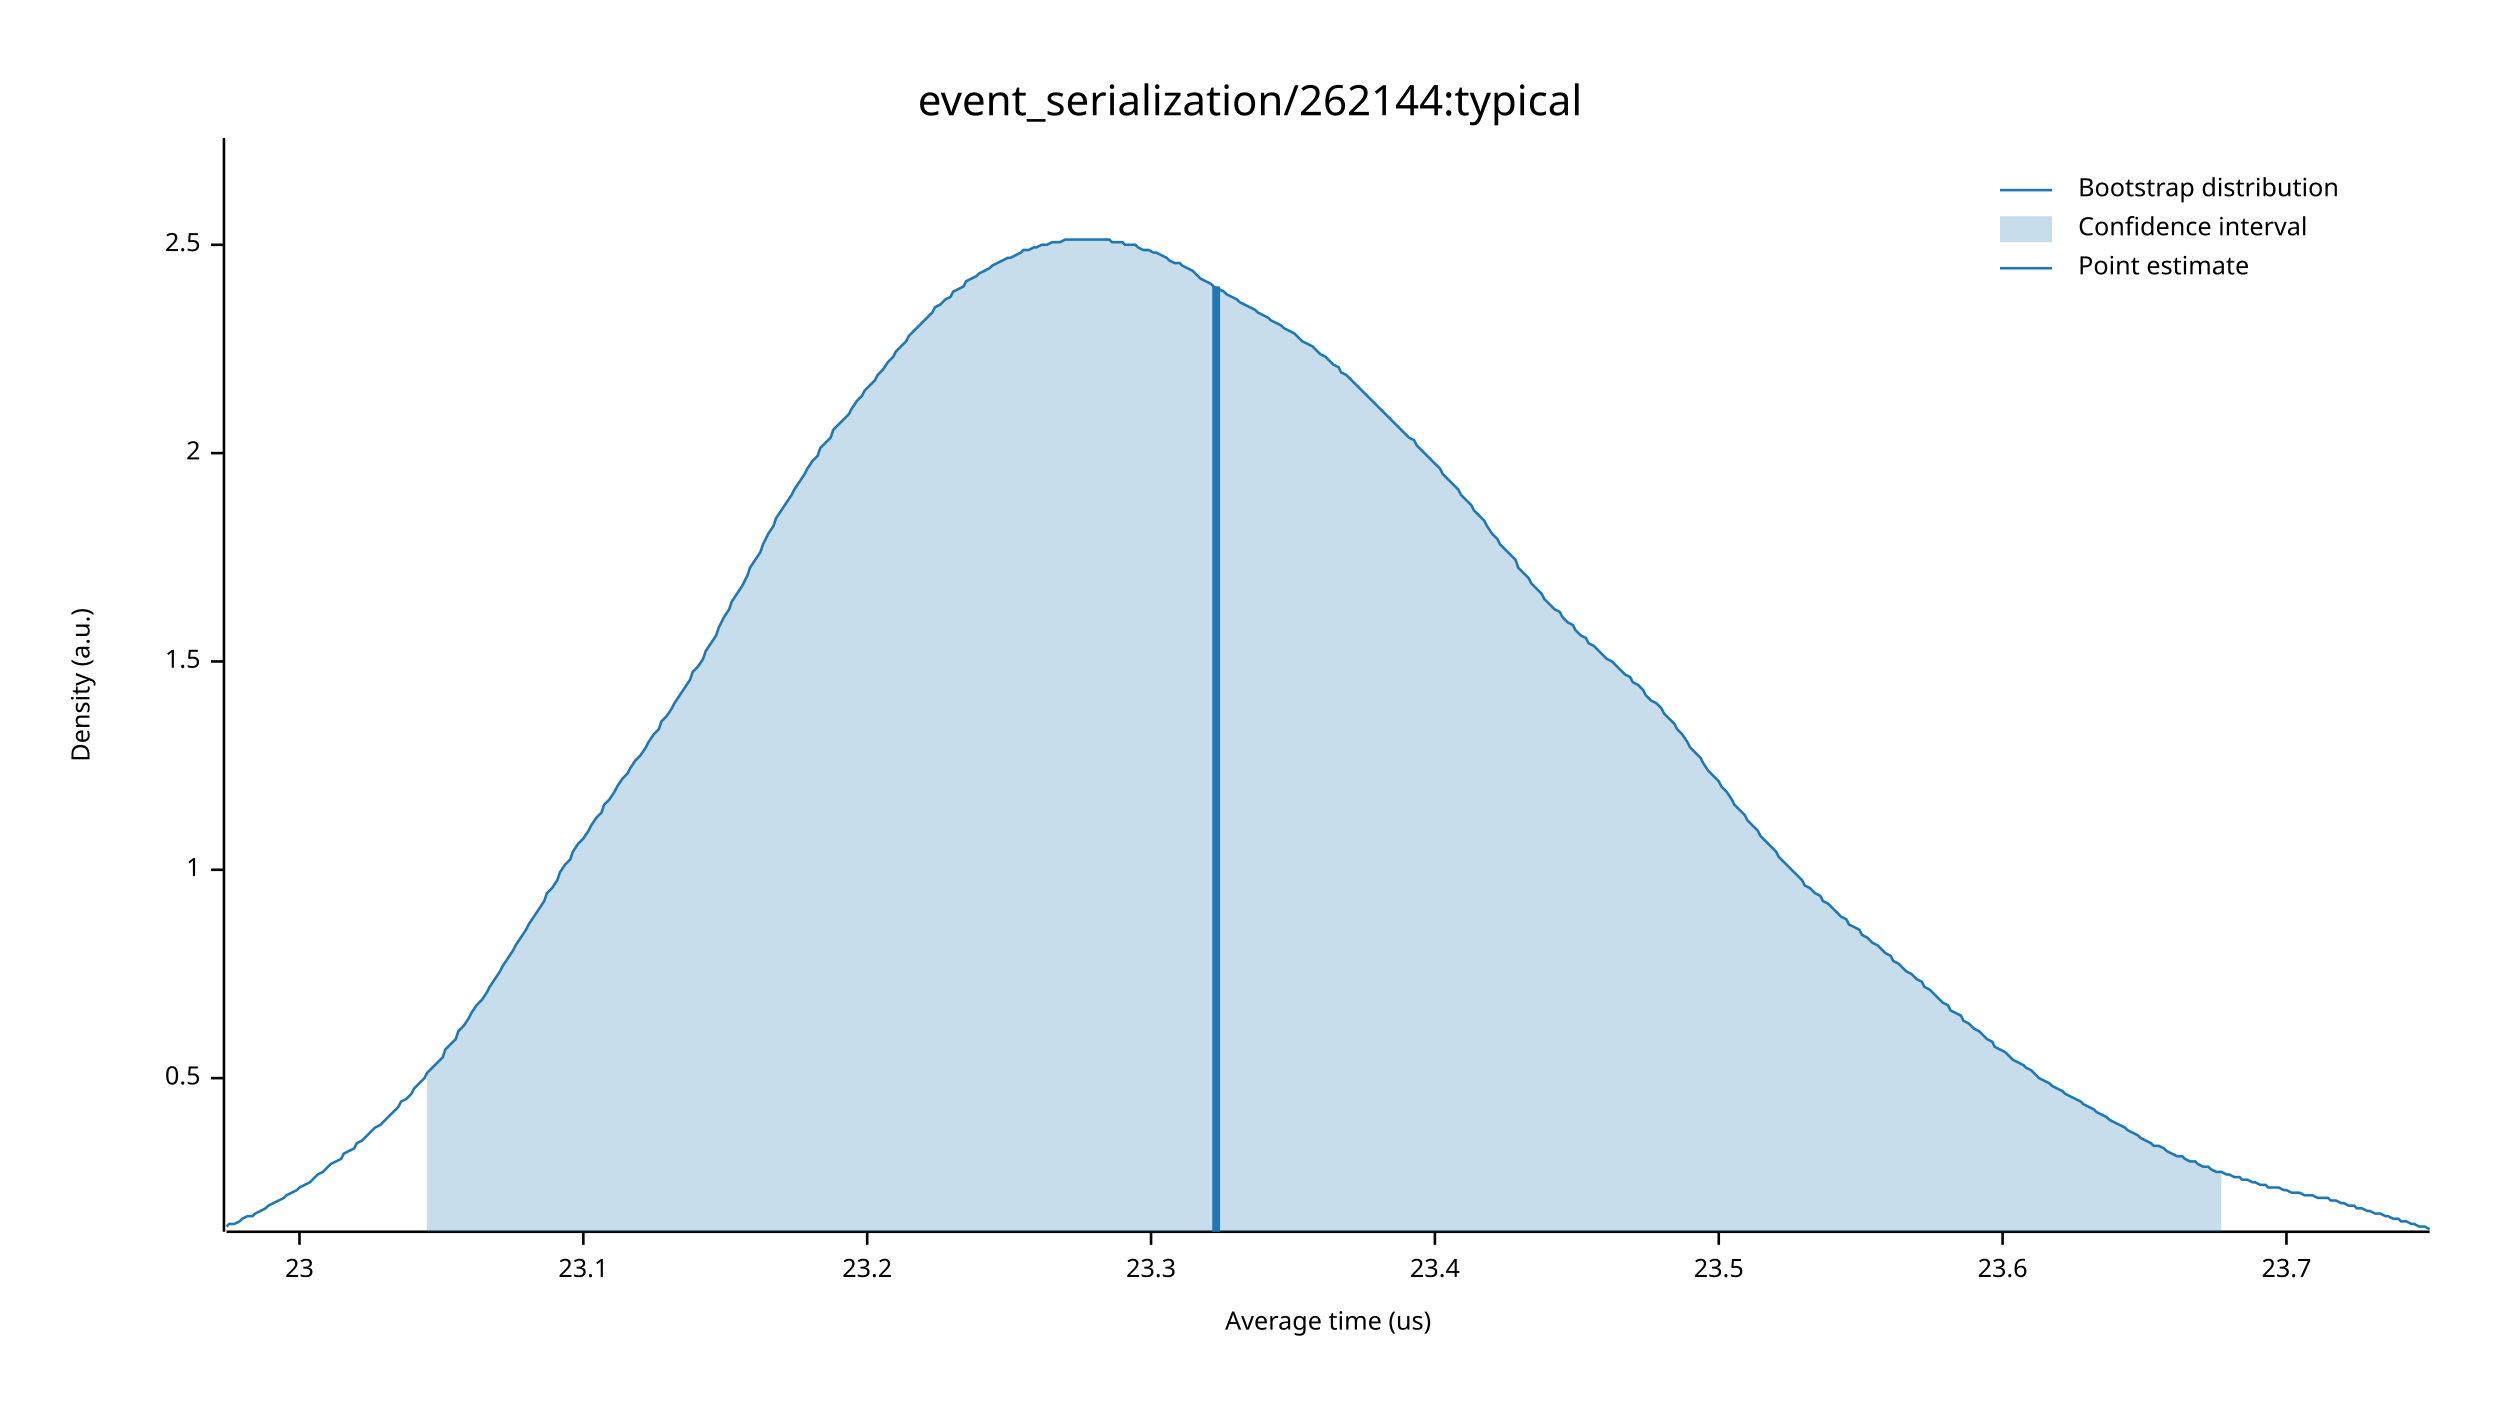
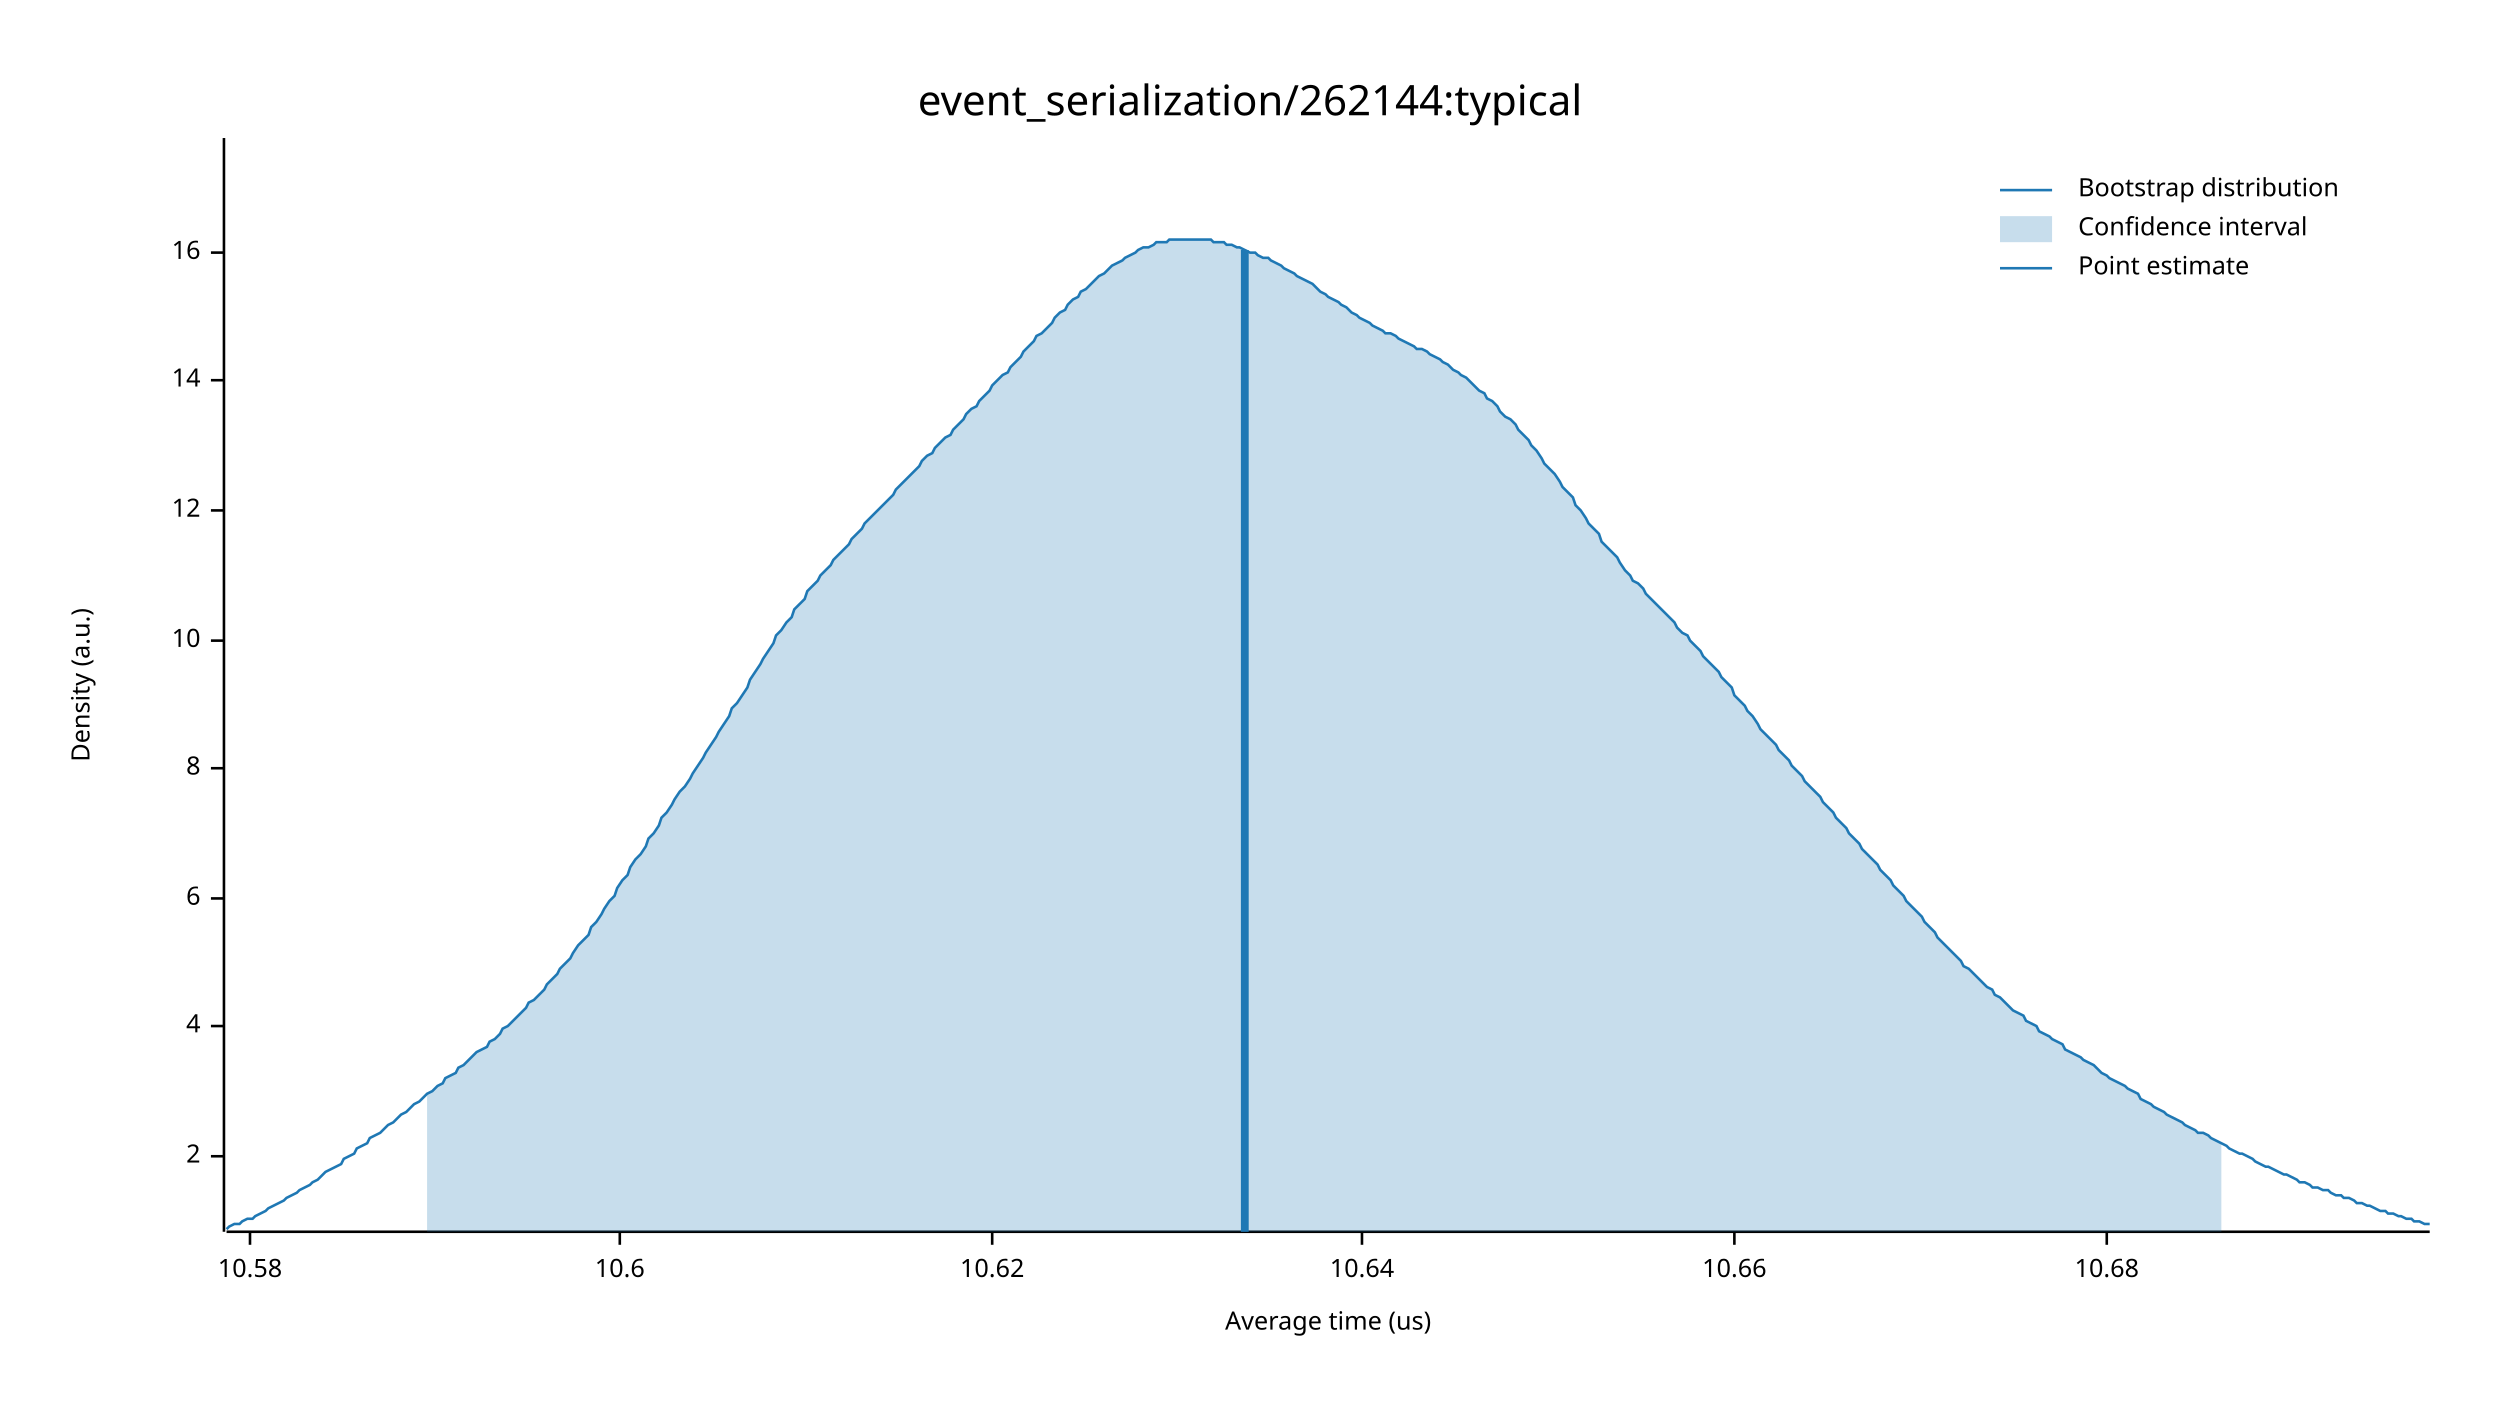
<svg xmlns="http://www.w3.org/2000/svg" width="960" height="540" viewBox="0 0 960 540">
  <text x="480" y="32" dy="0.76em" text-anchor="middle" font-family="sans-serif" font-size="16.129" opacity="1" fill="#000000">
event_serialization/262144:typical
</text>
  <text x="27" y="263" dy="0.76em" text-anchor="middle" font-family="sans-serif" font-size="9.677" opacity="1" fill="#000000" transform="rotate(270, 27, 263)">
Density (a.u.)
</text>
  <text x="510" y="513" dy="-0.5ex" text-anchor="middle" font-family="sans-serif" font-size="9.677" opacity="1" fill="#000000">
Average time (us)
</text>
  <polyline fill="none" opacity="1" stroke="#000000" stroke-width="1" points="86,53 86,473 " />
-   <text x="77" y="414" dy="0.5ex" text-anchor="end" font-family="sans-serif" font-size="9.677" opacity="1" fill="#000000">
- 0.5
- </text>
-   <polyline fill="none" opacity="1" stroke="#000000" stroke-width="1" points="81,414 86,414 " />
-   <text x="77" y="334" dy="0.5ex" text-anchor="end" font-family="sans-serif" font-size="9.677" opacity="1" fill="#000000">
- 1
- </text>
-   <polyline fill="none" opacity="1" stroke="#000000" stroke-width="1" points="81,334 86,334 " />
-   <text x="77" y="254" dy="0.5ex" text-anchor="end" font-family="sans-serif" font-size="9.677" opacity="1" fill="#000000">
- 1.5
- </text>
-   <polyline fill="none" opacity="1" stroke="#000000" stroke-width="1" points="81,254 86,254 " />
-   <text x="77" y="174" dy="0.5ex" text-anchor="end" font-family="sans-serif" font-size="9.677" opacity="1" fill="#000000">
+   <text x="77" y="444" dy="0.5ex" text-anchor="end" font-family="sans-serif" font-size="9.677" opacity="1" fill="#000000">
2
</text>
-   <polyline fill="none" opacity="1" stroke="#000000" stroke-width="1" points="81,174 86,174 " />
-   <text x="77" y="94" dy="0.5ex" text-anchor="end" font-family="sans-serif" font-size="9.677" opacity="1" fill="#000000">
- 2.5
+   <polyline fill="none" opacity="1" stroke="#000000" stroke-width="1" points="81,444 86,444 " />
+   <text x="77" y="394" dy="0.5ex" text-anchor="end" font-family="sans-serif" font-size="9.677" opacity="1" fill="#000000">
+ 4
</text>
-   <polyline fill="none" opacity="1" stroke="#000000" stroke-width="1" points="81,94 86,94 " />
+   <polyline fill="none" opacity="1" stroke="#000000" stroke-width="1" points="81,394 86,394 " />
+   <text x="77" y="345" dy="0.5ex" text-anchor="end" font-family="sans-serif" font-size="9.677" opacity="1" fill="#000000">
+ 6
+ </text>
+   <polyline fill="none" opacity="1" stroke="#000000" stroke-width="1" points="81,345 86,345 " />
+   <text x="77" y="295" dy="0.5ex" text-anchor="end" font-family="sans-serif" font-size="9.677" opacity="1" fill="#000000">
+ 8
+ </text>
+   <polyline fill="none" opacity="1" stroke="#000000" stroke-width="1" points="81,295 86,295 " />
+   <text x="77" y="246" dy="0.5ex" text-anchor="end" font-family="sans-serif" font-size="9.677" opacity="1" fill="#000000">
+ 10
+ </text>
+   <polyline fill="none" opacity="1" stroke="#000000" stroke-width="1" points="81,246 86,246 " />
+   <text x="77" y="196" dy="0.5ex" text-anchor="end" font-family="sans-serif" font-size="9.677" opacity="1" fill="#000000">
+ 12
+ </text>
+   <polyline fill="none" opacity="1" stroke="#000000" stroke-width="1" points="81,196 86,196 " />
+   <text x="77" y="146" dy="0.5ex" text-anchor="end" font-family="sans-serif" font-size="9.677" opacity="1" fill="#000000">
+ 14
+ </text>
+   <polyline fill="none" opacity="1" stroke="#000000" stroke-width="1" points="81,146 86,146 " />
+   <text x="77" y="97" dy="0.5ex" text-anchor="end" font-family="sans-serif" font-size="9.677" opacity="1" fill="#000000">
+ 16
+ </text>
+   <polyline fill="none" opacity="1" stroke="#000000" stroke-width="1" points="81,97 86,97 " />
  <polyline fill="none" opacity="1" stroke="#000000" stroke-width="1" points="87,473 933,473 " />
-   <text x="115" y="483" dy="0.76em" text-anchor="middle" font-family="sans-serif" font-size="9.677" opacity="1" fill="#000000">
- 23
+   <text x="96" y="483" dy="0.76em" text-anchor="middle" font-family="sans-serif" font-size="9.677" opacity="1" fill="#000000">
+ 10.58
</text>
-   <polyline fill="none" opacity="1" stroke="#000000" stroke-width="1" points="115,473 115,478 " />
-   <text x="224" y="483" dy="0.76em" text-anchor="middle" font-family="sans-serif" font-size="9.677" opacity="1" fill="#000000">
- 23.1
+   <polyline fill="none" opacity="1" stroke="#000000" stroke-width="1" points="96,473 96,478 " />
+   <text x="238" y="483" dy="0.76em" text-anchor="middle" font-family="sans-serif" font-size="9.677" opacity="1" fill="#000000">
+ 10.6
</text>
-   <polyline fill="none" opacity="1" stroke="#000000" stroke-width="1" points="224,473 224,478 " />
-   <text x="333" y="483" dy="0.76em" text-anchor="middle" font-family="sans-serif" font-size="9.677" opacity="1" fill="#000000">
- 23.2
+   <polyline fill="none" opacity="1" stroke="#000000" stroke-width="1" points="238,473 238,478 " />
+   <text x="381" y="483" dy="0.76em" text-anchor="middle" font-family="sans-serif" font-size="9.677" opacity="1" fill="#000000">
+ 10.62
</text>
-   <polyline fill="none" opacity="1" stroke="#000000" stroke-width="1" points="333,473 333,478 " />
-   <text x="442" y="483" dy="0.76em" text-anchor="middle" font-family="sans-serif" font-size="9.677" opacity="1" fill="#000000">
- 23.3
+   <polyline fill="none" opacity="1" stroke="#000000" stroke-width="1" points="381,473 381,478 " />
+   <text x="523" y="483" dy="0.76em" text-anchor="middle" font-family="sans-serif" font-size="9.677" opacity="1" fill="#000000">
+ 10.64
</text>
-   <polyline fill="none" opacity="1" stroke="#000000" stroke-width="1" points="442,473 442,478 " />
-   <text x="551" y="483" dy="0.76em" text-anchor="middle" font-family="sans-serif" font-size="9.677" opacity="1" fill="#000000">
- 23.4
+   <polyline fill="none" opacity="1" stroke="#000000" stroke-width="1" points="523,473 523,478 " />
+   <text x="666" y="483" dy="0.76em" text-anchor="middle" font-family="sans-serif" font-size="9.677" opacity="1" fill="#000000">
+ 10.66
</text>
-   <polyline fill="none" opacity="1" stroke="#000000" stroke-width="1" points="551,473 551,478 " />
-   <text x="660" y="483" dy="0.76em" text-anchor="middle" font-family="sans-serif" font-size="9.677" opacity="1" fill="#000000">
- 23.5
+   <polyline fill="none" opacity="1" stroke="#000000" stroke-width="1" points="666,473 666,478 " />
+   <text x="809" y="483" dy="0.76em" text-anchor="middle" font-family="sans-serif" font-size="9.677" opacity="1" fill="#000000">
+ 10.68
</text>
-   <polyline fill="none" opacity="1" stroke="#000000" stroke-width="1" points="660,473 660,478 " />
-   <text x="769" y="483" dy="0.76em" text-anchor="middle" font-family="sans-serif" font-size="9.677" opacity="1" fill="#000000">
- 23.6
- </text>
-   <polyline fill="none" opacity="1" stroke="#000000" stroke-width="1" points="769,473 769,478 " />
-   <text x="878" y="483" dy="0.76em" text-anchor="middle" font-family="sans-serif" font-size="9.677" opacity="1" fill="#000000">
- 23.7
- </text>
-   <polyline fill="none" opacity="1" stroke="#000000" stroke-width="1" points="878,473 878,478 " />
-   <polyline fill="none" opacity="1" stroke="#1F78B4" stroke-width="1" points="87,471 88,470 90,470 92,469 93,468 95,467 97,467 98,466 100,465 102,464 103,463 105,462 107,461 109,460 110,459 112,458 114,457 115,456 117,455 119,454 120,453 122,451 124,450 125,449 127,447 129,446 131,445 132,443 134,442 136,441 137,439 139,438 141,436 142,435 144,433 146,432 148,430 149,429 151,427 153,425 154,423 156,422 158,420 159,418 161,416 163,414 164,412 166,410 168,408 170,406 171,403 173,401 175,399 176,396 178,394 180,391 181,389 183,386 185,384 187,381 188,379 190,376 192,373 193,371 195,368 197,365 198,363 200,360 202,357 203,355 205,352 207,349 209,346 210,343 212,341 214,338 215,335 217,332 219,330 220,327 222,324 224,322 226,319 227,317 229,314 231,312 232,309 234,307 236,304 237,302 239,299 241,297 242,295 244,292 246,290 248,287 249,285 251,282 253,280 254,277 256,275 258,272 259,270 261,267 263,264 265,261 266,258 268,256 270,253 271,250 273,247 275,244 276,241 278,237 280,234 281,231 283,228 285,225 287,221 288,218 290,215 292,212 293,209 295,205 297,202 298,199 300,196 302,193 304,190 305,188 307,185 309,182 310,180 312,177 314,175 315,172 317,170 319,168 320,165 322,163 324,161 326,159 327,157 329,154 331,152 332,150 334,148 336,146 337,144 339,142 341,139 343,137 344,135 346,133 348,131 349,129 351,127 353,125 354,124 356,122 358,120 359,118 361,117 363,115 365,114 366,112 368,111 370,110 371,108 373,107 375,106 376,105 378,104 380,103 381,102 383,101 385,100 387,99 388,99 390,98 392,97 393,96 395,96 397,95 398,95 400,94 402,94 404,93 405,93 407,93 409,92 410,92 412,92 414,92 415,92 417,92 419,92 420,92 422,92 424,92 426,92 427,93 429,93 431,93 432,94 434,94 436,94 437,95 439,96 441,96 443,97 444,97 446,98 448,99 449,100 451,101 453,101 454,102 456,103 458,104 459,105 461,107 463,108 465,109 466,110 468,111 470,112 471,113 473,114 475,115 476,116 478,117 480,118 482,119 483,120 485,121 487,122 488,123 490,124 492,125 493,126 495,127 497,128 498,129 500,131 502,132 504,133 505,134 507,136 509,137 510,138 512,140 514,141 515,143 517,144 519,146 521,148 522,149 524,151 526,153 527,154 529,156 531,158 532,159 534,161 536,163 537,164 539,166 541,168 543,169 544,171 546,173 548,175 549,176 551,178 553,180 554,182 556,184 558,186 560,188 561,190 563,192 565,194 566,196 568,198 570,200 571,202 573,205 575,207 576,209 578,211 580,213 582,215 583,218 585,220 587,222 588,224 590,226 592,228 593,230 595,232 597,234 599,235 600,237 602,239 604,240 605,242 607,244 609,245 610,247 612,248 614,250 615,251 617,253 619,254 621,256 622,257 624,259 626,260 627,262 629,263 631,265 632,267 634,269 636,270 638,272 639,274 641,276 643,278 644,280 646,282 648,285 649,287 651,289 653,291 654,293 656,296 658,298 660,300 661,302 663,304 665,307 666,309 668,311 670,313 671,315 673,317 675,319 676,321 678,323 680,325 682,327 683,329 685,331 687,333 688,334 690,336 692,338 693,340 695,341 697,343 699,344 700,346 702,347 704,349 705,350 707,352 709,353 710,355 712,356 714,357 715,359 717,360 719,362 721,363 722,364 724,366 726,367 727,369 729,370 731,372 732,373 734,374 736,376 738,377 739,379 741,380 743,382 744,383 746,385 748,386 749,388 751,389 753,390 754,392 756,393 758,395 760,396 761,397 763,399 765,400 766,402 768,403 770,404 771,405 773,407 775,408 777,409 778,410 780,411 782,413 783,414 785,415 787,416 788,417 790,418 792,419 793,420 795,421 797,422 799,423 800,424 802,425 804,426 805,427 807,428 809,429 810,430 812,431 814,432 816,433 817,434 819,435 821,436 822,437 824,438 826,439 827,440 829,440 831,441 832,442 834,443 836,444 838,444 839,445 841,446 843,446 844,447 846,448 848,448 849,449 851,450 853,450 855,451 856,451 858,452 860,452 861,453 863,453 865,454 866,454 868,455 870,455 871,456 873,456 875,456 877,457 878,457 880,458 882,458 883,458 885,459 887,459 888,459 890,460 892,460 894,460 895,461 897,461 899,462 900,462 902,463 904,463 905,464 907,464 909,465 910,465 912,466 914,466 916,467 917,467 919,468 921,468 922,469 924,469 926,470 927,470 929,471 931,471 933,472 " />
-   <polygon opacity="0.25" fill="#1F78B4" points="164,412 166,410 168,408 170,406 171,403 173,401 175,399 176,396 178,394 180,391 181,389 183,386 185,384 187,381 188,379 190,376 192,373 193,371 195,368 197,365 198,363 200,360 202,357 203,355 205,352 207,349 209,346 210,343 212,341 214,338 215,335 217,332 219,330 220,327 222,324 224,322 226,319 227,317 229,314 231,312 232,309 234,307 236,304 237,302 239,299 241,297 242,295 244,292 246,290 248,287 249,285 251,282 253,280 254,277 256,275 258,272 259,270 261,267 263,264 265,261 266,258 268,256 270,253 271,250 273,247 275,244 276,241 278,237 280,234 281,231 283,228 285,225 287,221 288,218 290,215 292,212 293,209 295,205 297,202 298,199 300,196 302,193 304,190 305,188 307,185 309,182 310,180 312,177 314,175 315,172 317,170 319,168 320,165 322,163 324,161 326,159 327,157 329,154 331,152 332,150 334,148 336,146 337,144 339,142 341,139 343,137 344,135 346,133 348,131 349,129 351,127 353,125 354,124 356,122 358,120 359,118 361,117 363,115 365,114 366,112 368,111 370,110 371,108 373,107 375,106 376,105 378,104 380,103 381,102 383,101 385,100 387,99 388,99 390,98 392,97 393,96 395,96 397,95 398,95 400,94 402,94 404,93 405,93 407,93 409,92 410,92 412,92 414,92 415,92 417,92 419,92 420,92 422,92 424,92 426,92 427,93 429,93 431,93 432,94 434,94 436,94 437,95 439,96 441,96 443,97 444,97 446,98 448,99 449,100 451,101 453,101 454,102 456,103 458,104 459,105 461,107 463,108 465,109 466,110 468,111 470,112 471,113 473,114 475,115 476,116 478,117 480,118 482,119 483,120 485,121 487,122 488,123 490,124 492,125 493,126 495,127 497,128 498,129 500,131 502,132 504,133 505,134 507,136 509,137 510,138 512,140 514,141 515,143 517,144 519,146 521,148 522,149 524,151 526,153 527,154 529,156 531,158 532,159 534,161 536,163 537,164 539,166 541,168 543,169 544,171 546,173 548,175 549,176 551,178 553,180 554,182 556,184 558,186 560,188 561,190 563,192 565,194 566,196 568,198 570,200 571,202 573,205 575,207 576,209 578,211 580,213 582,215 583,218 585,220 587,222 588,224 590,226 592,228 593,230 595,232 597,234 599,235 600,237 602,239 604,240 605,242 607,244 609,245 610,247 612,248 614,250 615,251 617,253 619,254 621,256 622,257 624,259 626,260 627,262 629,263 631,265 632,267 634,269 636,270 638,272 639,274 641,276 643,278 644,280 646,282 648,285 649,287 651,289 653,291 654,293 656,296 658,298 660,300 661,302 663,304 665,307 666,309 668,311 670,313 671,315 673,317 675,319 676,321 678,323 680,325 682,327 683,329 685,331 687,333 688,334 690,336 692,338 693,340 695,341 697,343 699,344 700,346 702,347 704,349 705,350 707,352 709,353 710,355 712,356 714,357 715,359 717,360 719,362 721,363 722,364 724,366 726,367 727,369 729,370 731,372 732,373 734,374 736,376 738,377 739,379 741,380 743,382 744,383 746,385 748,386 749,388 751,389 753,390 754,392 756,393 758,395 760,396 761,397 763,399 765,400 766,402 768,403 770,404 771,405 773,407 775,408 777,409 778,410 780,411 782,413 783,414 785,415 787,416 788,417 790,418 792,419 793,420 795,421 797,422 799,423 800,424 802,425 804,426 805,427 807,428 809,429 810,430 812,431 814,432 816,433 817,434 819,435 821,436 822,437 824,438 826,439 827,440 829,440 831,441 832,442 834,443 836,444 838,444 839,445 841,446 843,446 844,447 846,448 848,448 849,449 851,450 853,450 853,473 164,473 " />
-   <polyline fill="none" opacity="1" stroke="#1F78B4" stroke-width="3" points="467,473 467,110 " />
+   <polyline fill="none" opacity="1" stroke="#000000" stroke-width="1" points="809,473 809,478 " />
+   <polyline fill="none" opacity="1" stroke="#1F78B4" stroke-width="1" points="87,472 88,471 90,470 92,470 93,469 95,468 97,468 98,467 100,466 102,465 103,464 105,463 107,462 109,461 110,460 112,459 114,458 115,457 117,456 119,455 120,454 122,453 124,451 125,450 127,449 129,448 131,447 132,445 134,444 136,443 137,441 139,440 141,439 142,437 144,436 146,435 148,433 149,432 151,431 153,429 154,428 156,427 158,425 159,424 161,423 163,421 164,420 166,419 168,417 170,416 171,414 173,413 175,412 176,410 178,409 180,407 181,406 183,404 185,403 187,402 188,400 190,399 192,397 193,395 195,394 197,392 198,391 200,389 202,387 203,385 205,384 207,382 209,380 210,378 212,376 214,374 215,372 217,370 219,368 220,366 222,363 224,361 226,359 227,356 229,354 231,351 232,349 234,346 236,344 237,341 239,338 241,336 242,333 244,330 246,328 248,325 249,322 251,320 253,317 254,314 256,312 258,309 259,307 261,304 263,302 265,299 266,297 268,294 270,291 271,289 273,286 275,283 276,281 278,278 280,275 281,272 283,270 285,267 287,264 288,261 290,258 292,255 293,253 295,250 297,247 298,244 300,242 302,239 304,237 305,234 307,232 309,230 310,227 312,225 314,223 315,221 317,219 319,217 320,215 322,213 324,211 326,209 327,207 329,205 331,203 332,201 334,199 336,197 337,196 339,194 341,192 343,190 344,188 346,186 348,184 349,183 351,181 353,179 354,177 356,175 358,174 359,172 361,170 363,168 365,167 366,165 368,163 370,161 371,159 373,157 375,156 376,154 378,152 380,150 381,148 383,146 385,144 387,143 388,141 390,139 392,137 393,135 395,133 397,131 398,129 400,128 402,126 404,124 405,122 407,120 409,119 410,117 412,115 414,114 415,112 417,111 419,109 420,108 422,106 424,105 426,103 427,102 429,101 431,100 432,99 434,98 436,97 437,96 439,95 441,95 443,94 444,93 446,93 448,93 449,92 451,92 453,92 454,92 456,92 458,92 459,92 461,92 463,92 465,92 466,93 468,93 470,93 471,94 473,94 475,95 476,95 478,96 480,97 482,97 483,98 485,99 487,99 488,100 490,101 492,102 493,103 495,104 497,105 498,106 500,107 502,108 504,109 505,110 507,112 509,113 510,114 512,115 514,116 515,117 517,118 519,120 521,121 522,122 524,123 526,124 527,125 529,126 531,127 532,128 534,128 536,129 537,130 539,131 541,132 543,133 544,134 546,134 548,135 549,136 551,137 553,138 554,139 556,140 558,142 560,143 561,144 563,145 565,147 566,148 568,150 570,151 571,153 573,154 575,156 576,158 578,160 580,161 582,163 583,165 585,167 587,169 588,171 590,173 592,176 593,178 595,180 597,182 599,185 600,187 602,189 604,191 605,194 607,196 609,199 610,201 612,203 614,205 615,208 617,210 619,212 621,214 622,216 624,219 626,221 627,223 629,224 631,226 632,228 634,230 636,232 638,234 639,235 641,237 643,239 644,241 646,243 648,244 649,246 651,248 653,250 654,252 656,254 658,256 660,258 661,260 663,262 665,264 666,267 668,269 670,271 671,273 673,275 675,278 676,280 678,282 680,284 682,286 683,288 685,290 687,292 688,294 690,296 692,298 693,300 695,302 697,304 699,306 700,308 702,310 704,312 705,314 707,316 709,318 710,320 712,322 714,324 715,326 717,328 719,330 721,332 722,334 724,336 726,338 727,340 729,342 731,344 732,346 734,348 736,350 738,352 739,354 741,356 743,358 744,360 746,362 748,364 749,365 751,367 753,369 754,371 756,372 758,374 760,376 761,377 763,379 765,380 766,382 768,383 770,385 771,386 773,388 775,389 777,390 778,392 780,393 782,394 783,396 785,397 787,398 788,399 790,400 792,401 793,403 795,404 797,405 799,406 800,407 802,408 804,409 805,410 807,412 809,413 810,414 812,415 814,416 816,417 817,418 819,419 821,420 822,422 824,423 826,424 827,425 829,426 831,427 832,428 834,429 836,430 838,431 839,432 841,433 843,434 844,435 846,435 848,436 849,437 851,438 853,439 855,440 856,441 858,442 860,443 861,443 863,444 865,445 866,446 868,447 870,448 871,448 873,449 875,450 877,451 878,451 880,452 882,453 883,454 885,454 887,455 888,456 890,456 892,457 894,457 895,458 897,459 899,459 900,460 902,460 904,461 905,462 907,462 909,463 910,463 912,464 914,465 916,465 917,466 919,466 921,467 922,467 924,468 926,468 927,469 929,469 931,470 933,470 " />
+   <polygon opacity="0.25" fill="#1F78B4" points="164,420 166,419 168,417 170,416 171,414 173,413 175,412 176,410 178,409 180,407 181,406 183,404 185,403 187,402 188,400 190,399 192,397 193,395 195,394 197,392 198,391 200,389 202,387 203,385 205,384 207,382 209,380 210,378 212,376 214,374 215,372 217,370 219,368 220,366 222,363 224,361 226,359 227,356 229,354 231,351 232,349 234,346 236,344 237,341 239,338 241,336 242,333 244,330 246,328 248,325 249,322 251,320 253,317 254,314 256,312 258,309 259,307 261,304 263,302 265,299 266,297 268,294 270,291 271,289 273,286 275,283 276,281 278,278 280,275 281,272 283,270 285,267 287,264 288,261 290,258 292,255 293,253 295,250 297,247 298,244 300,242 302,239 304,237 305,234 307,232 309,230 310,227 312,225 314,223 315,221 317,219 319,217 320,215 322,213 324,211 326,209 327,207 329,205 331,203 332,201 334,199 336,197 337,196 339,194 341,192 343,190 344,188 346,186 348,184 349,183 351,181 353,179 354,177 356,175 358,174 359,172 361,170 363,168 365,167 366,165 368,163 370,161 371,159 373,157 375,156 376,154 378,152 380,150 381,148 383,146 385,144 387,143 388,141 390,139 392,137 393,135 395,133 397,131 398,129 400,128 402,126 404,124 405,122 407,120 409,119 410,117 412,115 414,114 415,112 417,111 419,109 420,108 422,106 424,105 426,103 427,102 429,101 431,100 432,99 434,98 436,97 437,96 439,95 441,95 443,94 444,93 446,93 448,93 449,92 451,92 453,92 454,92 456,92 458,92 459,92 461,92 463,92 465,92 466,93 468,93 470,93 471,94 473,94 475,95 476,95 478,96 480,97 482,97 483,98 485,99 487,99 488,100 490,101 492,102 493,103 495,104 497,105 498,106 500,107 502,108 504,109 505,110 507,112 509,113 510,114 512,115 514,116 515,117 517,118 519,120 521,121 522,122 524,123 526,124 527,125 529,126 531,127 532,128 534,128 536,129 537,130 539,131 541,132 543,133 544,134 546,134 548,135 549,136 551,137 553,138 554,139 556,140 558,142 560,143 561,144 563,145 565,147 566,148 568,150 570,151 571,153 573,154 575,156 576,158 578,160 580,161 582,163 583,165 585,167 587,169 588,171 590,173 592,176 593,178 595,180 597,182 599,185 600,187 602,189 604,191 605,194 607,196 609,199 610,201 612,203 614,205 615,208 617,210 619,212 621,214 622,216 624,219 626,221 627,223 629,224 631,226 632,228 634,230 636,232 638,234 639,235 641,237 643,239 644,241 646,243 648,244 649,246 651,248 653,250 654,252 656,254 658,256 660,258 661,260 663,262 665,264 666,267 668,269 670,271 671,273 673,275 675,278 676,280 678,282 680,284 682,286 683,288 685,290 687,292 688,294 690,296 692,298 693,300 695,302 697,304 699,306 700,308 702,310 704,312 705,314 707,316 709,318 710,320 712,322 714,324 715,326 717,328 719,330 721,332 722,334 724,336 726,338 727,340 729,342 731,344 732,346 734,348 736,350 738,352 739,354 741,356 743,358 744,360 746,362 748,364 749,365 751,367 753,369 754,371 756,372 758,374 760,376 761,377 763,379 765,380 766,382 768,383 770,385 771,386 773,388 775,389 777,390 778,392 780,393 782,394 783,396 785,397 787,398 788,399 790,400 792,401 793,403 795,404 797,405 799,406 800,407 802,408 804,409 805,410 807,412 809,413 810,414 812,415 814,416 816,417 817,418 819,419 821,420 822,422 824,423 826,424 827,425 829,426 831,427 832,428 834,429 836,430 838,431 839,432 841,433 843,434 844,435 846,435 848,436 849,437 851,438 853,439 853,473 164,473 " />
+   <polyline fill="none" opacity="1" stroke="#1F78B4" stroke-width="3" points="478,473 478,96 " />
  <text x="798" y="68" dy="0.76em" text-anchor="start" font-family="sans-serif" font-size="9.677" opacity="1" fill="#000000">
Bootstrap distribution
</text>
  <text x="798" y="83" dy="0.76em" text-anchor="start" font-family="sans-serif" font-size="9.677" opacity="1" fill="#000000">
Confidence interval
</text>
  <text x="798" y="98" dy="0.76em" text-anchor="start" font-family="sans-serif" font-size="9.677" opacity="1" fill="#000000">
Point estimate
</text>
  <polyline fill="none" opacity="1" stroke="#1F78B4" stroke-width="1" points="768,73 788,73 " />
  <rect x="768" y="83" width="20" height="10" opacity="0.25" fill="#1F78B4" stroke="none" />
  <polyline fill="none" opacity="1" stroke="#1F78B4" stroke-width="1" points="768,103 788,103 " />
</svg>
